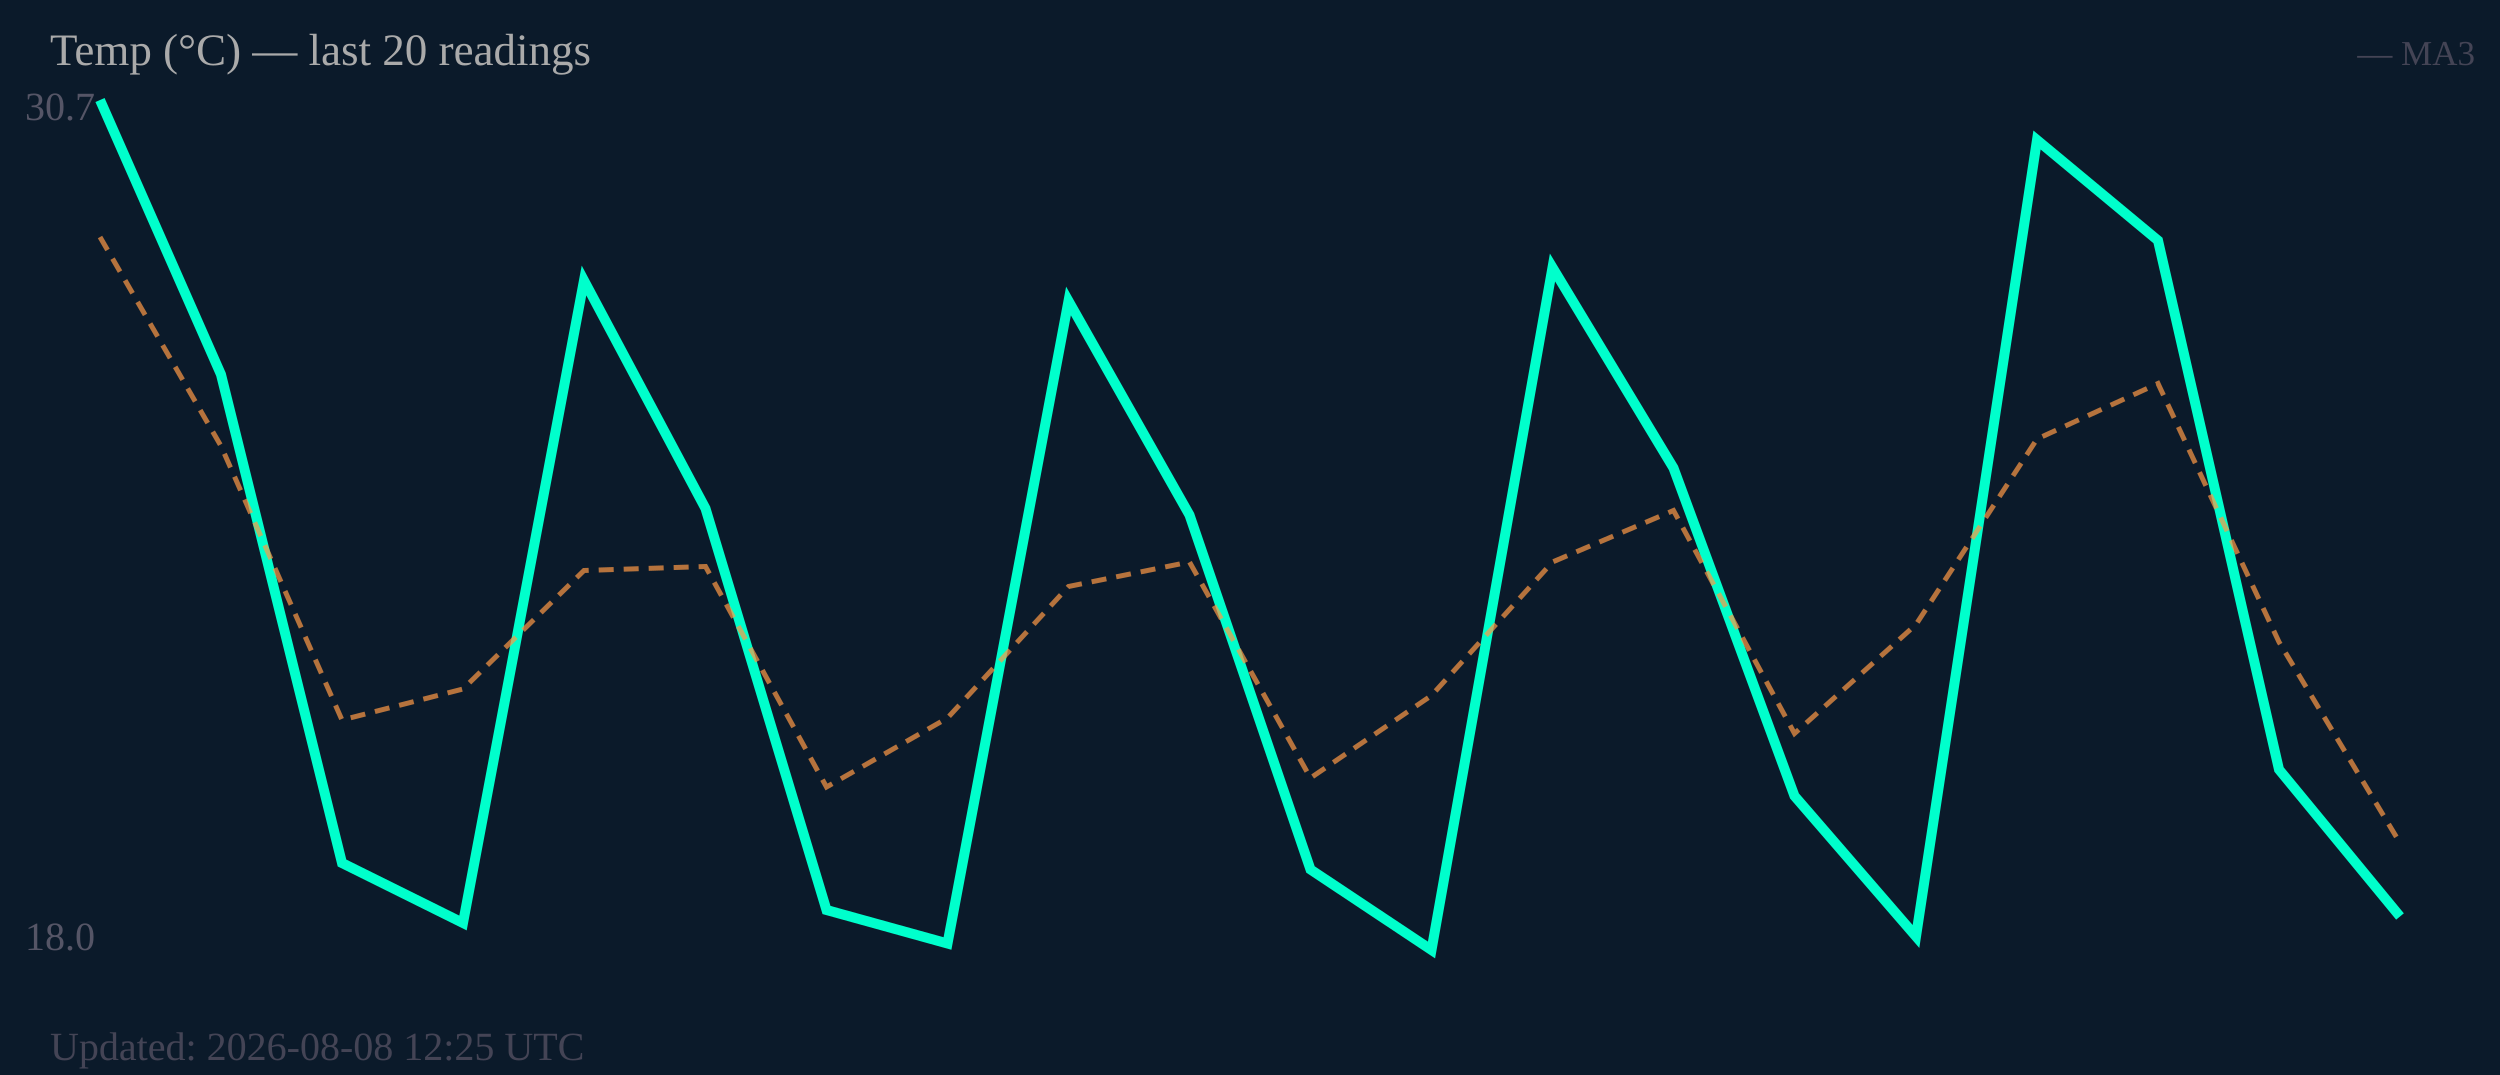
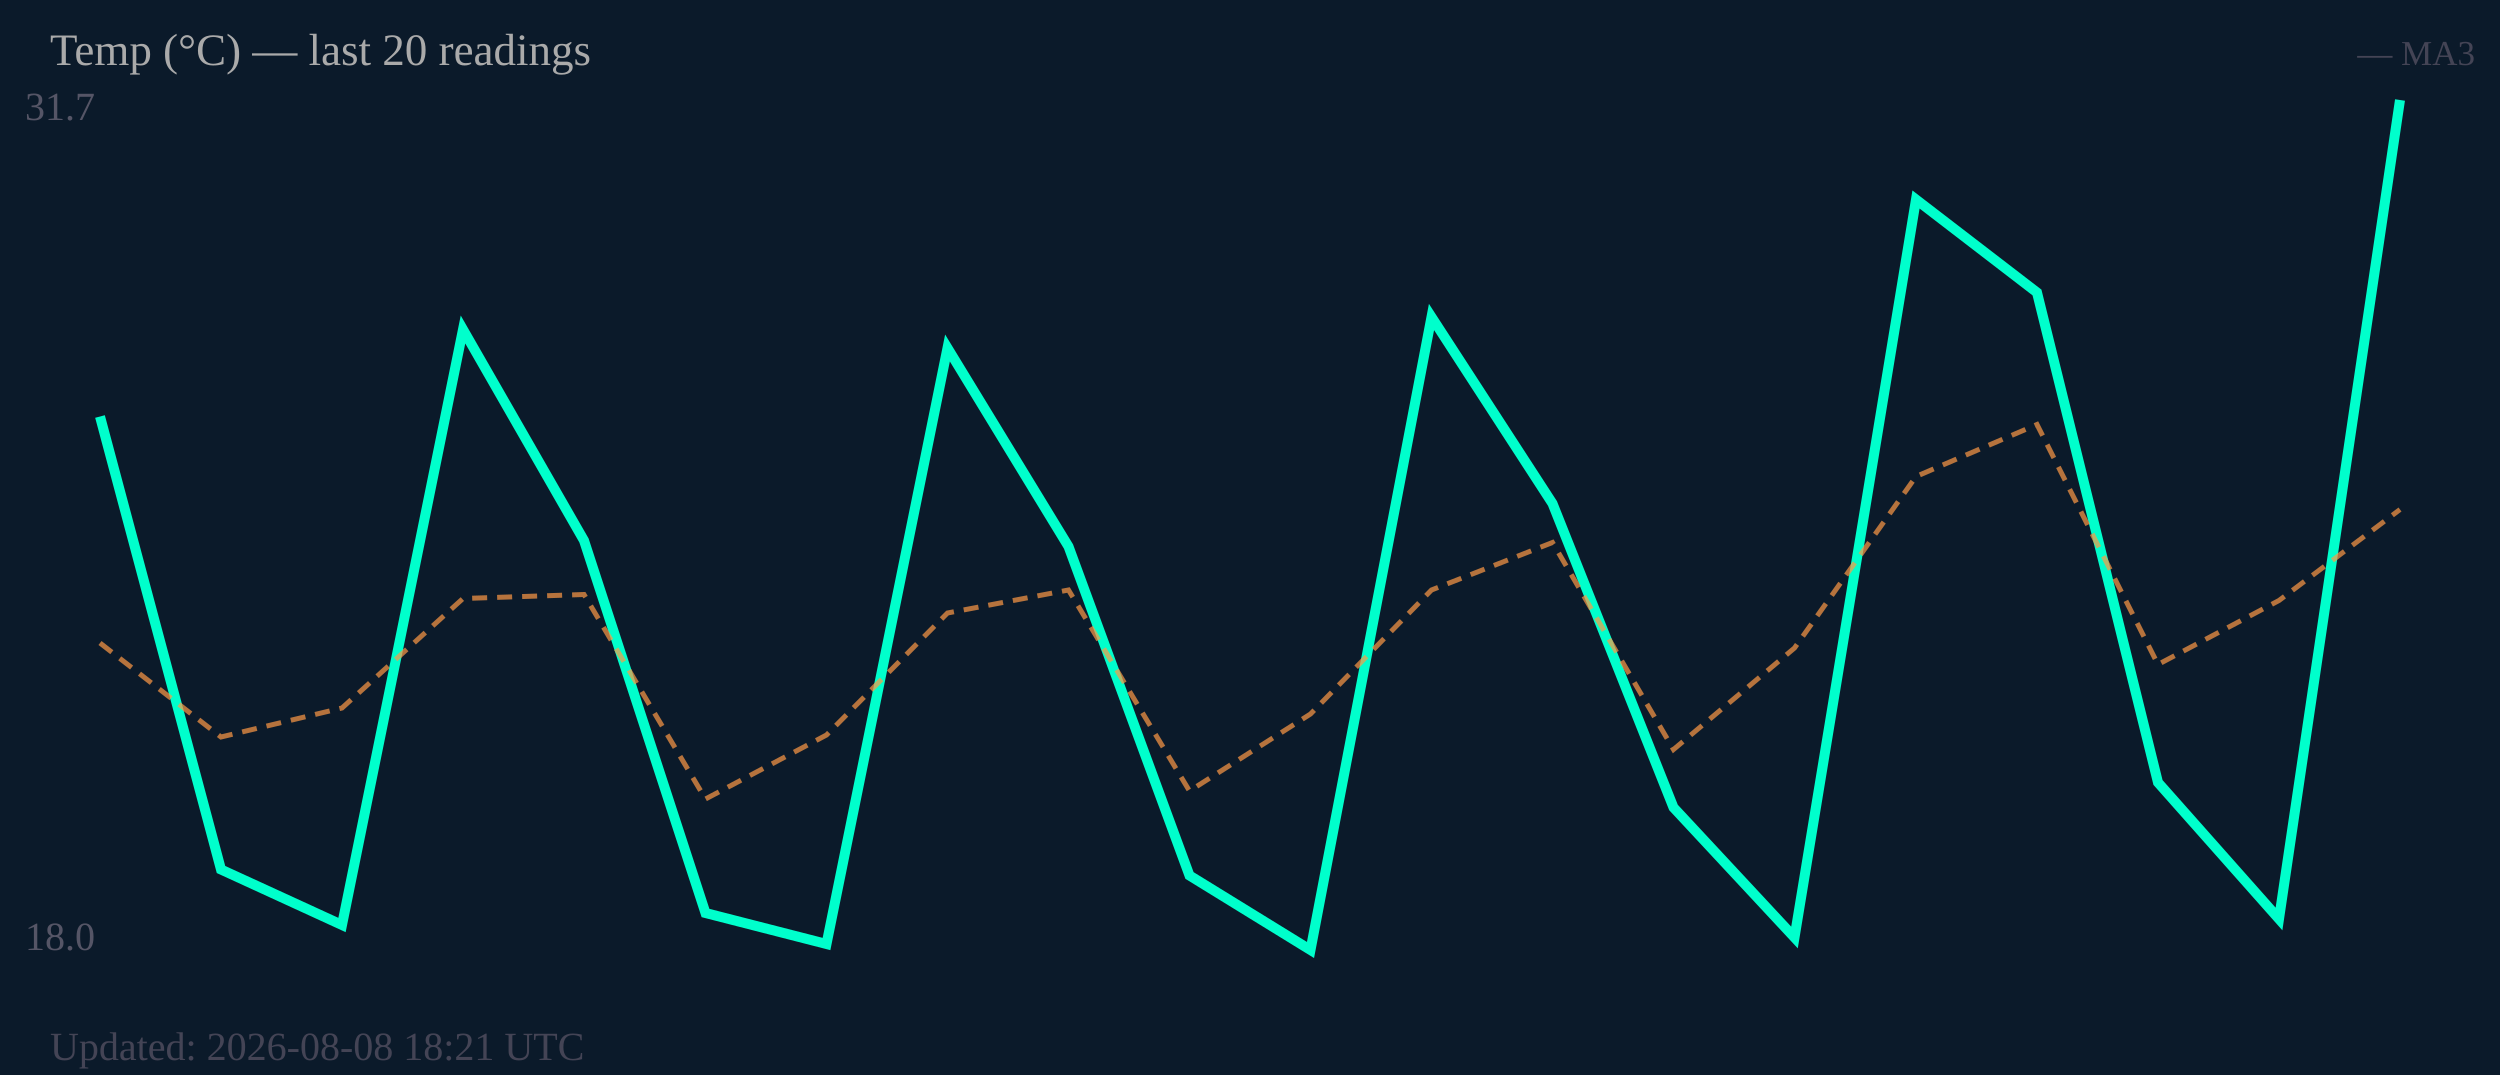
<svg xmlns="http://www.w3.org/2000/svg" width="500" height="215" viewBox="0 0 500 215">
  <rect width="500" height="215" fill="#0b1a2a" />
-   <text x="5" y="24" font-size="8" fill="#556">30.7</text>
+   <text x="5" y="24" font-size="8" fill="#556">31.7</text>
  <text x="5" y="190" font-size="8" fill="#556">18.0</text>
-   <polyline fill="none" stroke="#00ffcc" stroke-width="2" points="20.0,20.0 44.2,74.9 68.4,172.6 92.6,184.6 116.8,56.1 141.1,101.7 165.3,182.0 189.5,188.7 213.7,60.2 237.9,103.0 262.1,173.9 286.3,190.0 310.5,53.5 334.7,93.6 358.9,159.2 383.2,187.3 407.4,28.0 431.6,48.1 455.8,153.9 480.0,183.3" />
-   <polyline fill="none" stroke="#ff9944" stroke-width="1" stroke-dasharray="3,2" opacity="0.7" points="20.0,47.4 44.2,89.2 68.4,144.0 92.6,137.8 116.8,114.1 141.1,113.3 165.3,157.4 189.5,143.6 213.7,117.3 237.9,112.4 262.1,155.6 286.3,139.1 310.5,112.4 334.7,102.1 358.9,146.7 383.2,124.9 407.4,87.8 431.6,76.7 455.8,128.4 480.0,168.6" />
+   <polyline fill="none" stroke="#00ffcc" stroke-width="2" points="20.0,83.3 44.2,173.9 68.4,185.0 92.6,65.9 116.8,108.1 141.1,182.6 165.3,188.8 189.5,69.6 213.7,109.3 237.9,175.1 262.1,190.0 286.3,63.4 310.5,100.7 334.7,161.5 358.9,187.5 383.2,39.9 407.4,58.5 431.6,156.5 455.8,183.8 480.0,20.0" />
+   <polyline fill="none" stroke="#ff9944" stroke-width="1" stroke-dasharray="3,2" opacity="0.7" points="20.0,128.6 44.2,147.4 68.4,141.6 92.6,119.7 116.8,118.9 141.1,159.8 165.3,147.0 189.5,122.6 213.7,118.0 237.9,158.2 262.1,142.8 286.3,118.0 310.5,108.5 334.7,149.9 358.9,129.6 383.2,95.3 407.4,84.9 431.6,132.9 455.8,120.1 480.0,101.9" />
  <text x="10" y="13" font-size="9" fill="#aaa">Temp (°C) — last 20 readings</text>
  <text x="495" y="13" font-size="7" fill="#445" text-anchor="end">— MA3</text>
-   <text x="10" y="212" font-size="8" fill="#445">Updated: 2026-08-08 12:25 UTC</text>
+   <text x="10" y="212" font-size="8" fill="#445">Updated: 2026-08-08 18:21 UTC</text>
</svg>
